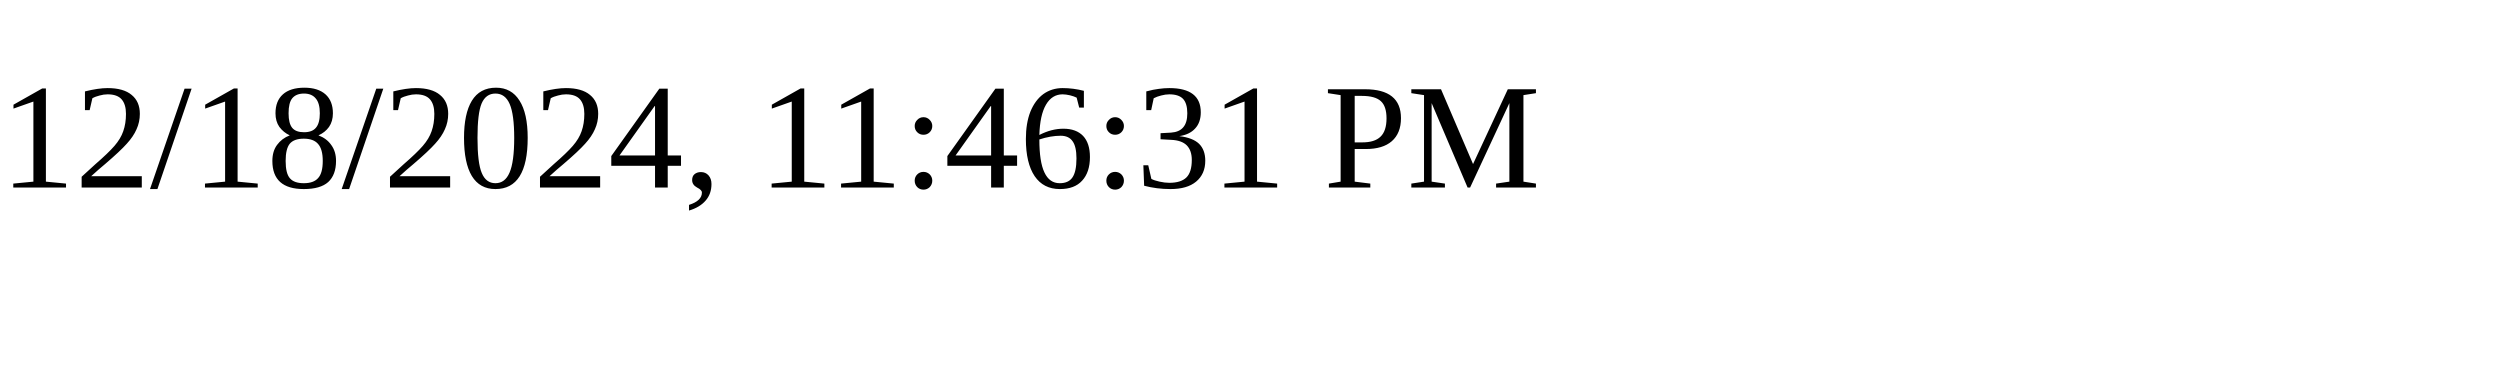
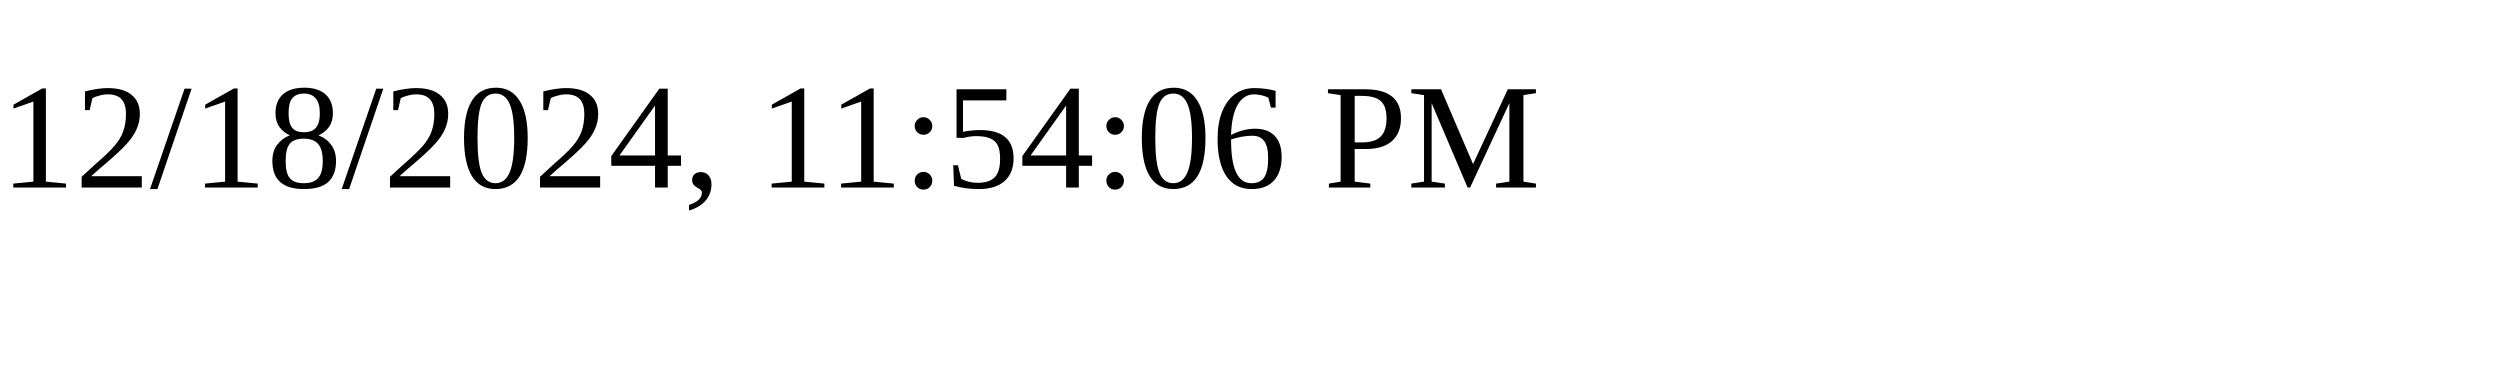
<svg xmlns="http://www.w3.org/2000/svg" height="30" width="200">
-   <text x="0" y="15">12/18/2024, 11:46:31 PM</text>
+   <text x="0" y="15">12/18/2024, 11:54:06 PM</text>
</svg>
